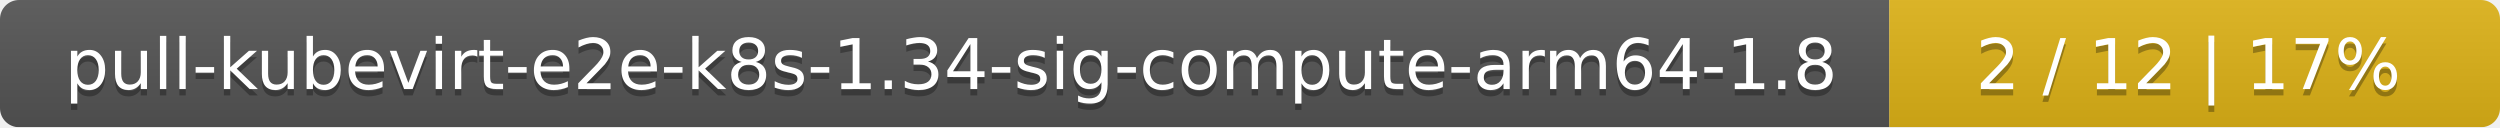
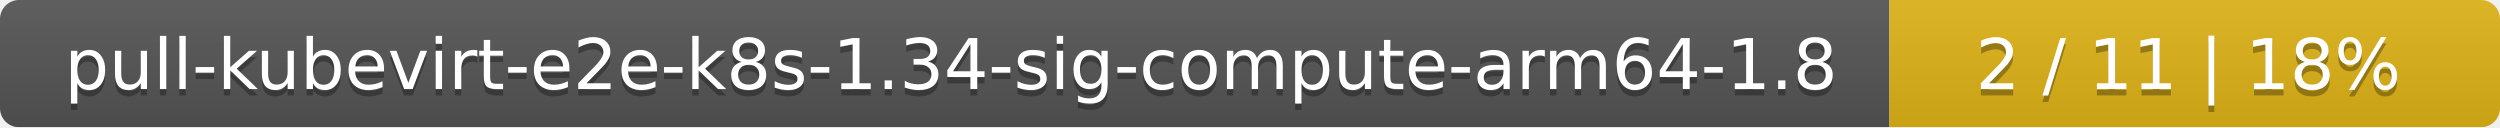
<svg xmlns="http://www.w3.org/2000/svg" width="393" height="20">
  <linearGradient id="smooth" x2="0" y2="100%">
    <stop offset="0" stop-color="#bbb" stop-opacity=".1" />
    <stop offset="1" stop-opacity=".1" />
  </linearGradient>
  <mask id="round">
    <rect width="393" height="20" rx="3" fill="#fff" />
  </mask>
  <g mask="url(#round)">
    <rect width="297" height="20" fill="#555" />
    <rect x="297" width="96" height="20" fill="#dfb317" />
    <rect width="393" height="20" fill="url(#smooth)" />
  </g>
  <g fill="#fff" text-anchor="middle" font-family="DejaVu Sans,Verdana,Geneva,sans-serif" font-size="11">
    <text x="149.5" y="15" fill="#010101" fill-opacity=".3">pull-kubevirt-e2e-k8s-1.34-sig-compute-arm64-1.8</text>
    <text x="149.5" y="14">pull-kubevirt-e2e-k8s-1.34-sig-compute-arm64-1.8</text>
-     <text x="344" y="15" fill="#010101" fill-opacity=".3">2 / 12    |    17%</text>
-     <text x="344" y="14">2 / 12    |    17%</text>
+     <text x="344" y="15" fill="#010101" fill-opacity=".3">2 / 11    |    18%</text>
+     <text x="344" y="14">2 / 11    |    18%</text>
  </g>
</svg>
